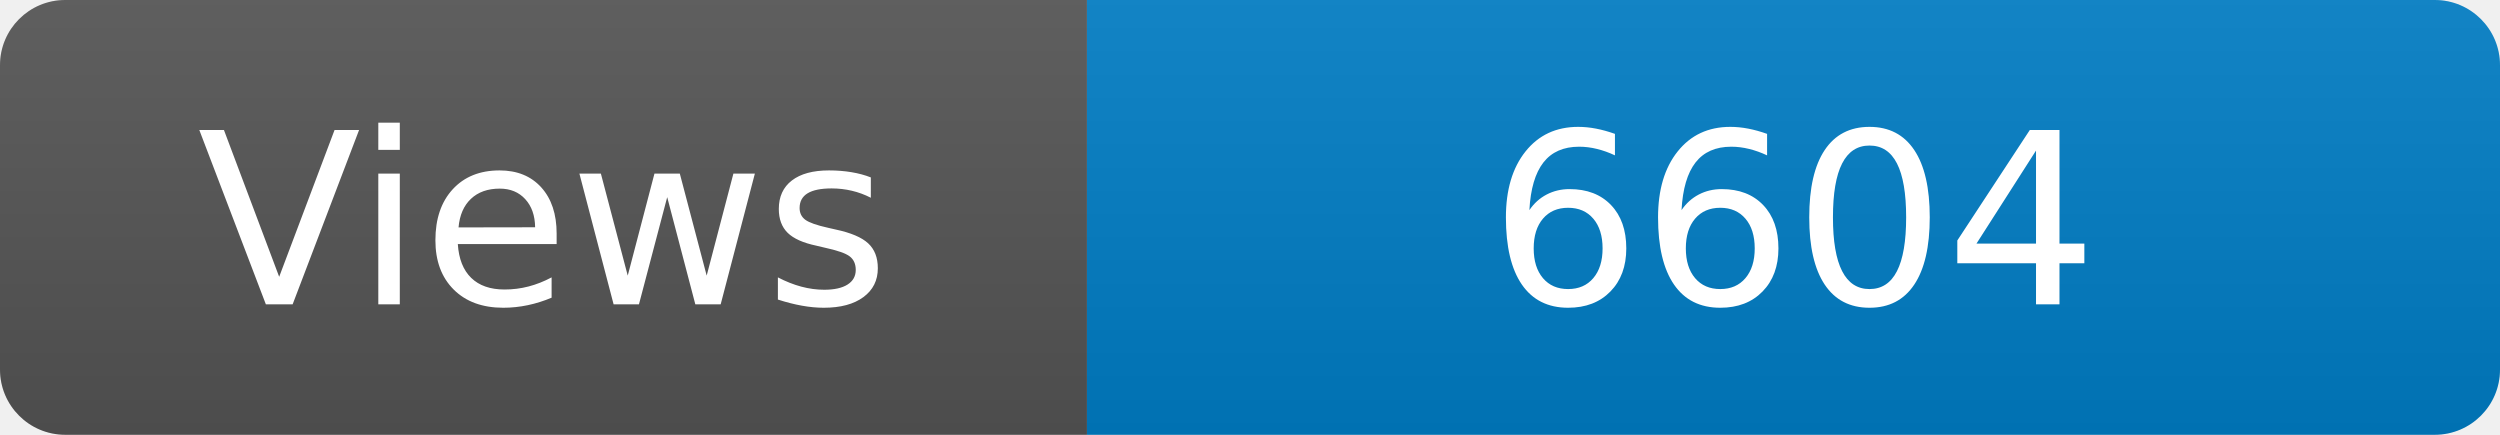
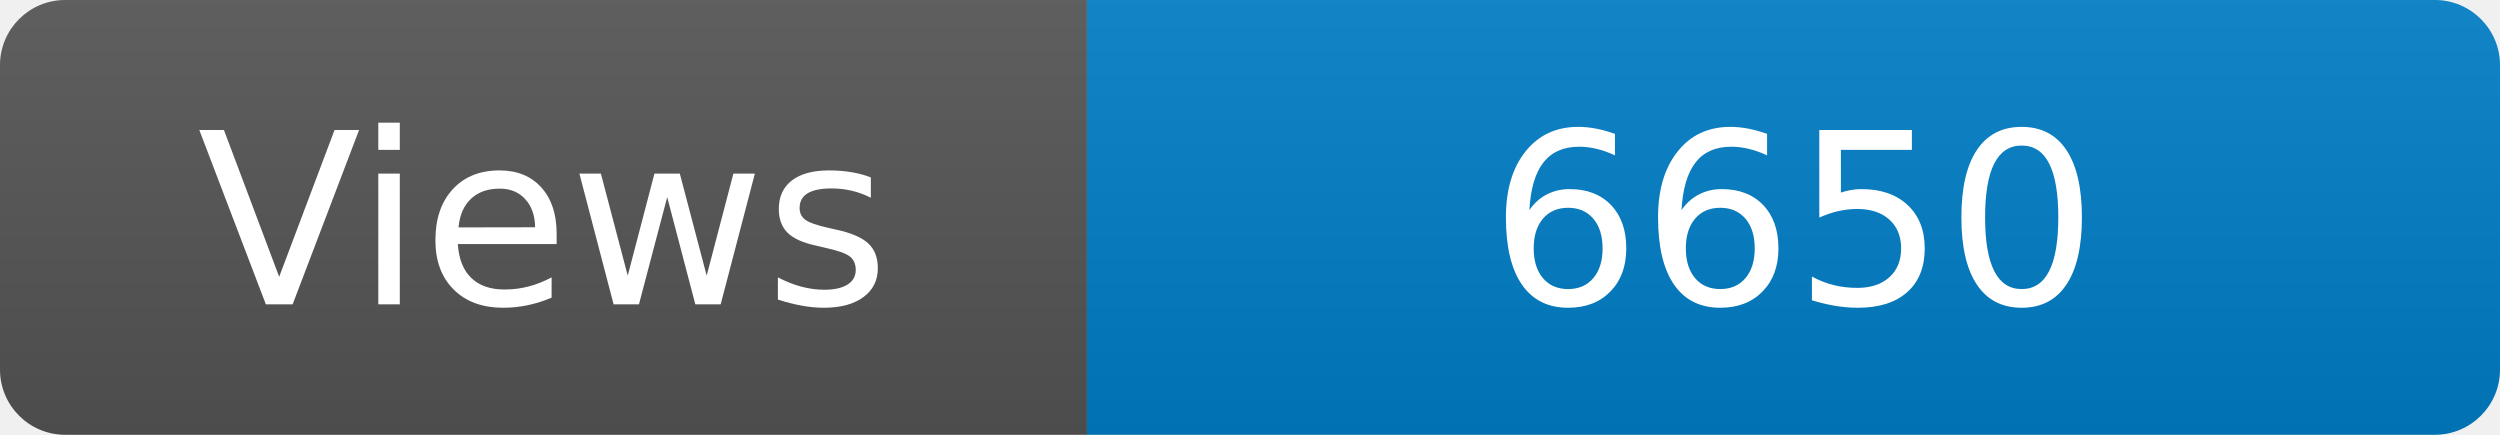
<svg xmlns="http://www.w3.org/2000/svg" width="115" height="20" role="img" aria-label="Maintained?: yes">
  <linearGradient id="s" x2="0" y2="100%">
    <stop offset="0" stop-color="#bbb" stop-opacity=".1" />
    <stop offset="1" stop-opacity=".1" />
  </linearGradient>
  <clipPath id="r">
    <rect width="115" height="20" rx="3" fill="#fff" />
  </clipPath>
  <g clip-path="url(#r)">
    <rect width="50" height="20" fill="#555" />
    <rect x="50" width="160" height="20" fill="#007ec6" />
    <rect width="115" height="20" fill="url(#s)" />
  </g>
  <g fill="#fff" text-anchor="middle" font-family="Verdana,Geneva,DejaVu Sans,sans-serif" font-size="110">
    <text x="250" y="140" transform="scale(.1)" fill="#fff">Views</text>
-     <text x="825" y="140" transform="scale(.1)" fill="#fff">6604</text>
+     <text x="825" y="140" transform="scale(.1)" fill="#fff">6650</text>
  </g>
</svg>
